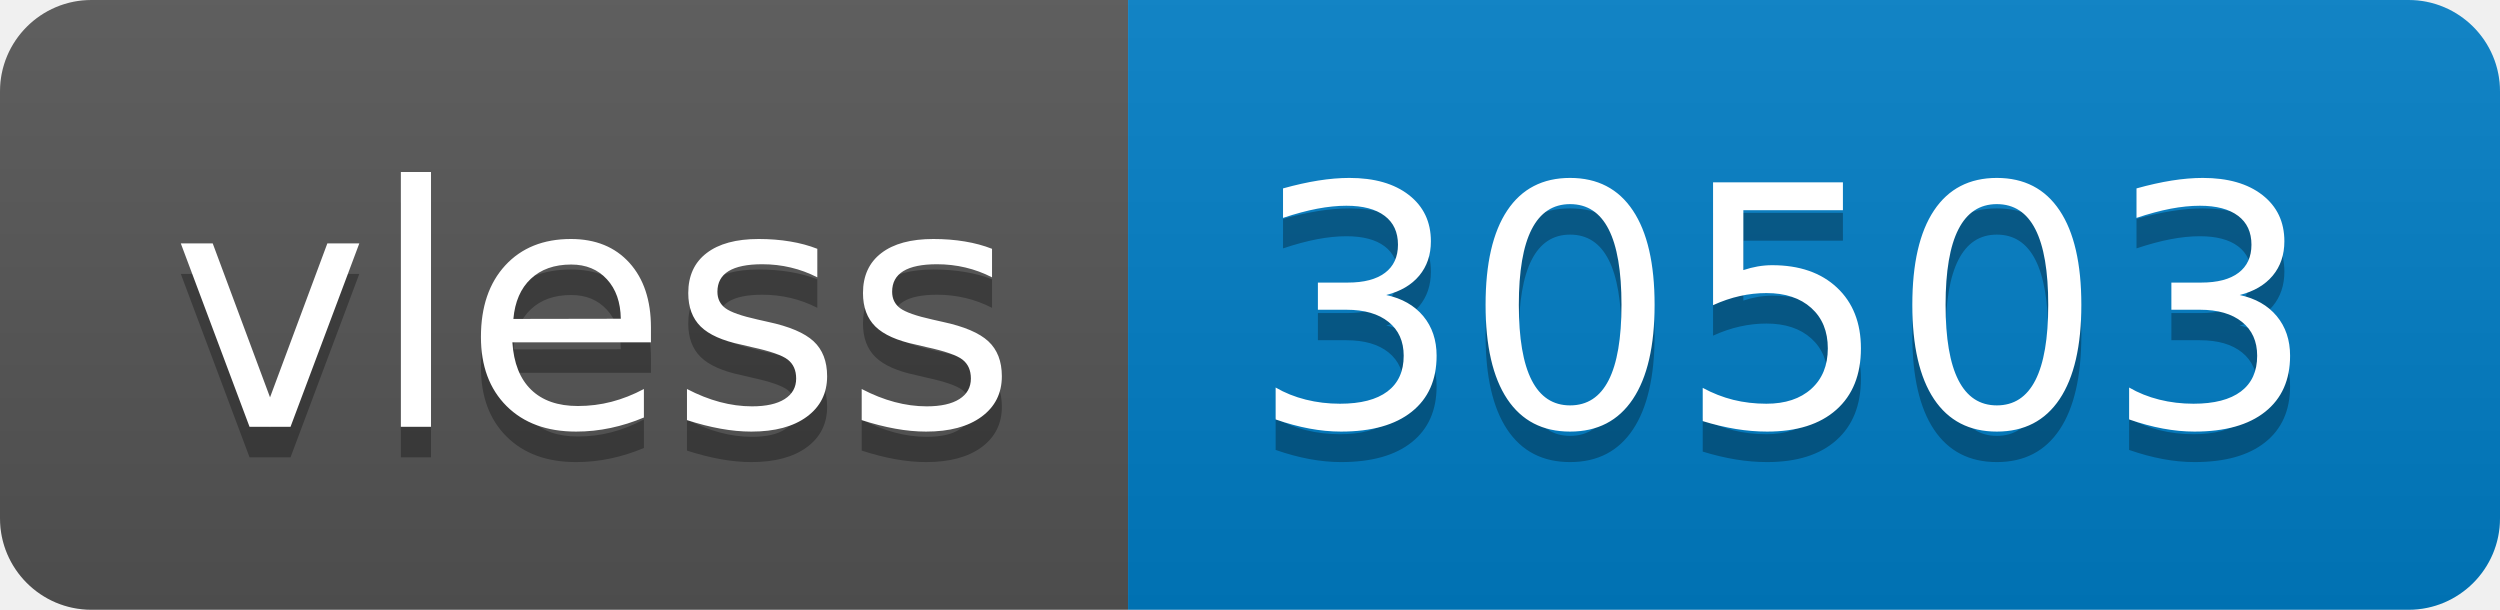
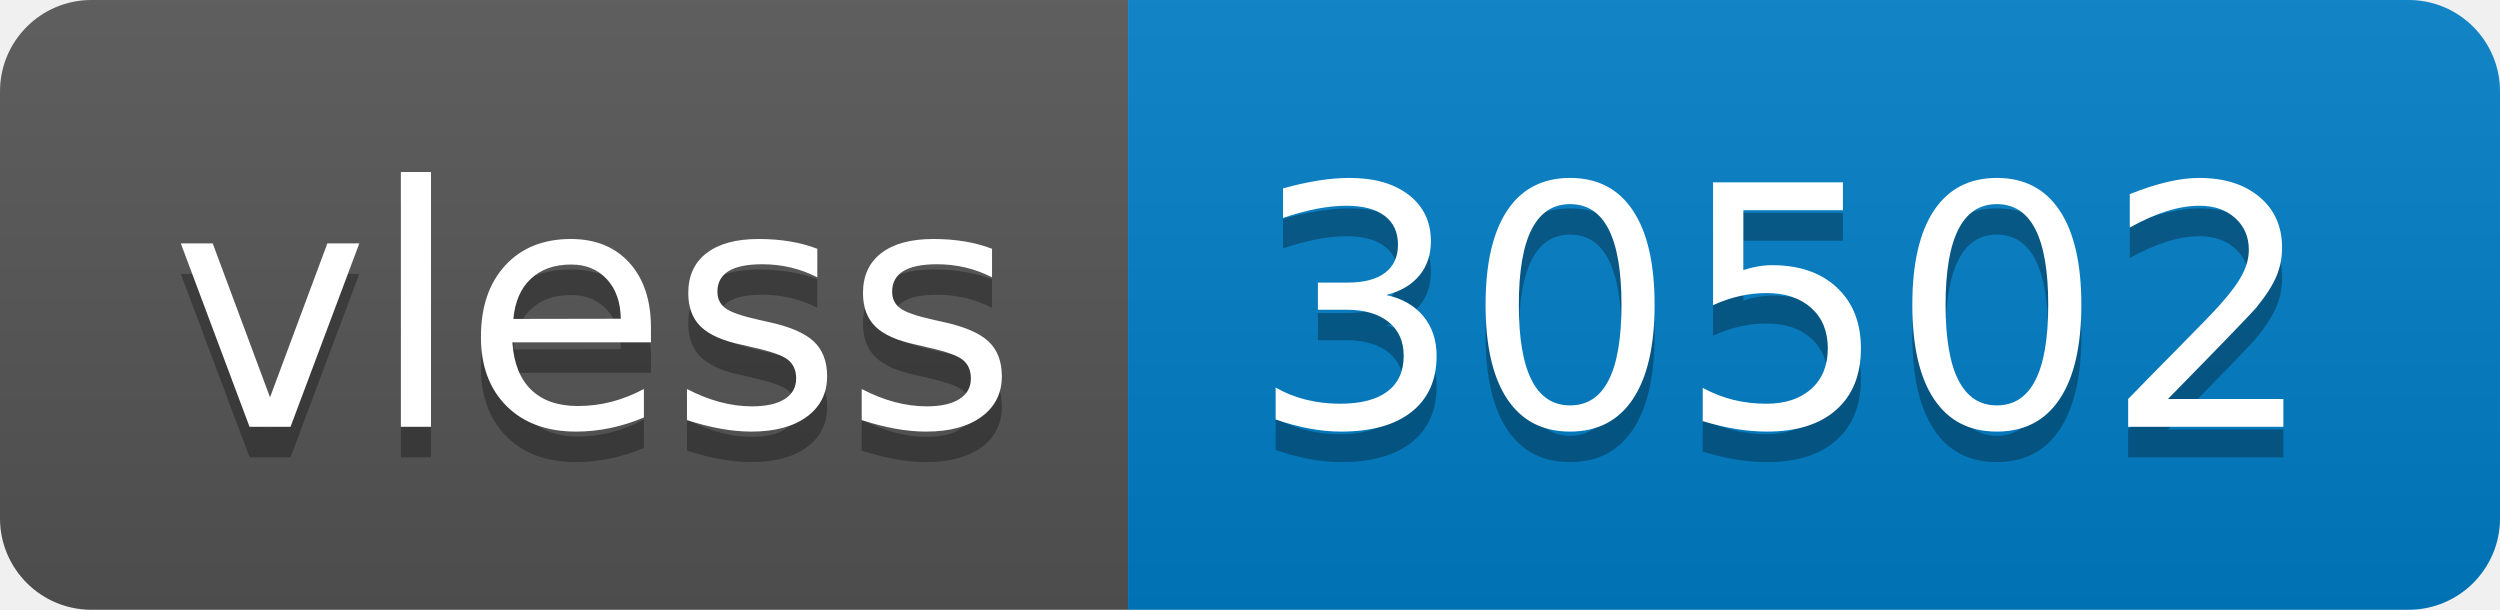
- <svg xmlns="http://www.w3.org/2000/svg" width="82" height="20" role="img" aria-label="vless: 30503">
+ <svg xmlns="http://www.w3.org/2000/svg" width="82" height="20" role="img" aria-label="vless: 30502">
  <linearGradient id="s" x2="0" y2="100%">
    <stop offset="0" stop-color="#bbb" stop-opacity=".1" />
    <stop offset="1" stop-opacity=".1" />
  </linearGradient>
  <clipPath id="r">
    <rect width="82" height="20" rx="3" fill="#fff" />
  </clipPath>
  <g clip-path="url(#r)">
    <rect width="37" height="20" fill="#555" />
    <rect x="37" width="45" height="20" fill="#007ec6" />
    <rect width="82" height="20" fill="url(#s)" />
  </g>
  <g fill="#fff" text-anchor="middle" font-family="Verdana,Geneva,DejaVu Sans,sans-serif" text-rendering="geometricPrecision" font-size="110">
    <text aria-hidden="true" x="195" y="150" fill="#010101" fill-opacity=".3" transform="scale(.1)" textLength="270">vless</text>
    <text x="195" y="140" transform="scale(.1)" fill="#fff" textLength="270">vless</text>
-     <text aria-hidden="true" x="585" y="150" fill="#010101" fill-opacity=".3" transform="scale(.1)" textLength="350">30503</text>
-     <text x="585" y="140" transform="scale(.1)" fill="#fff" textLength="350">30503</text>
+     <text aria-hidden="true" x="585" y="150" fill="#010101" fill-opacity=".3" transform="scale(.1)" textLength="350">30502</text>
+     <text x="585" y="140" transform="scale(.1)" fill="#fff" textLength="350">30502</text>
  </g>
</svg>
